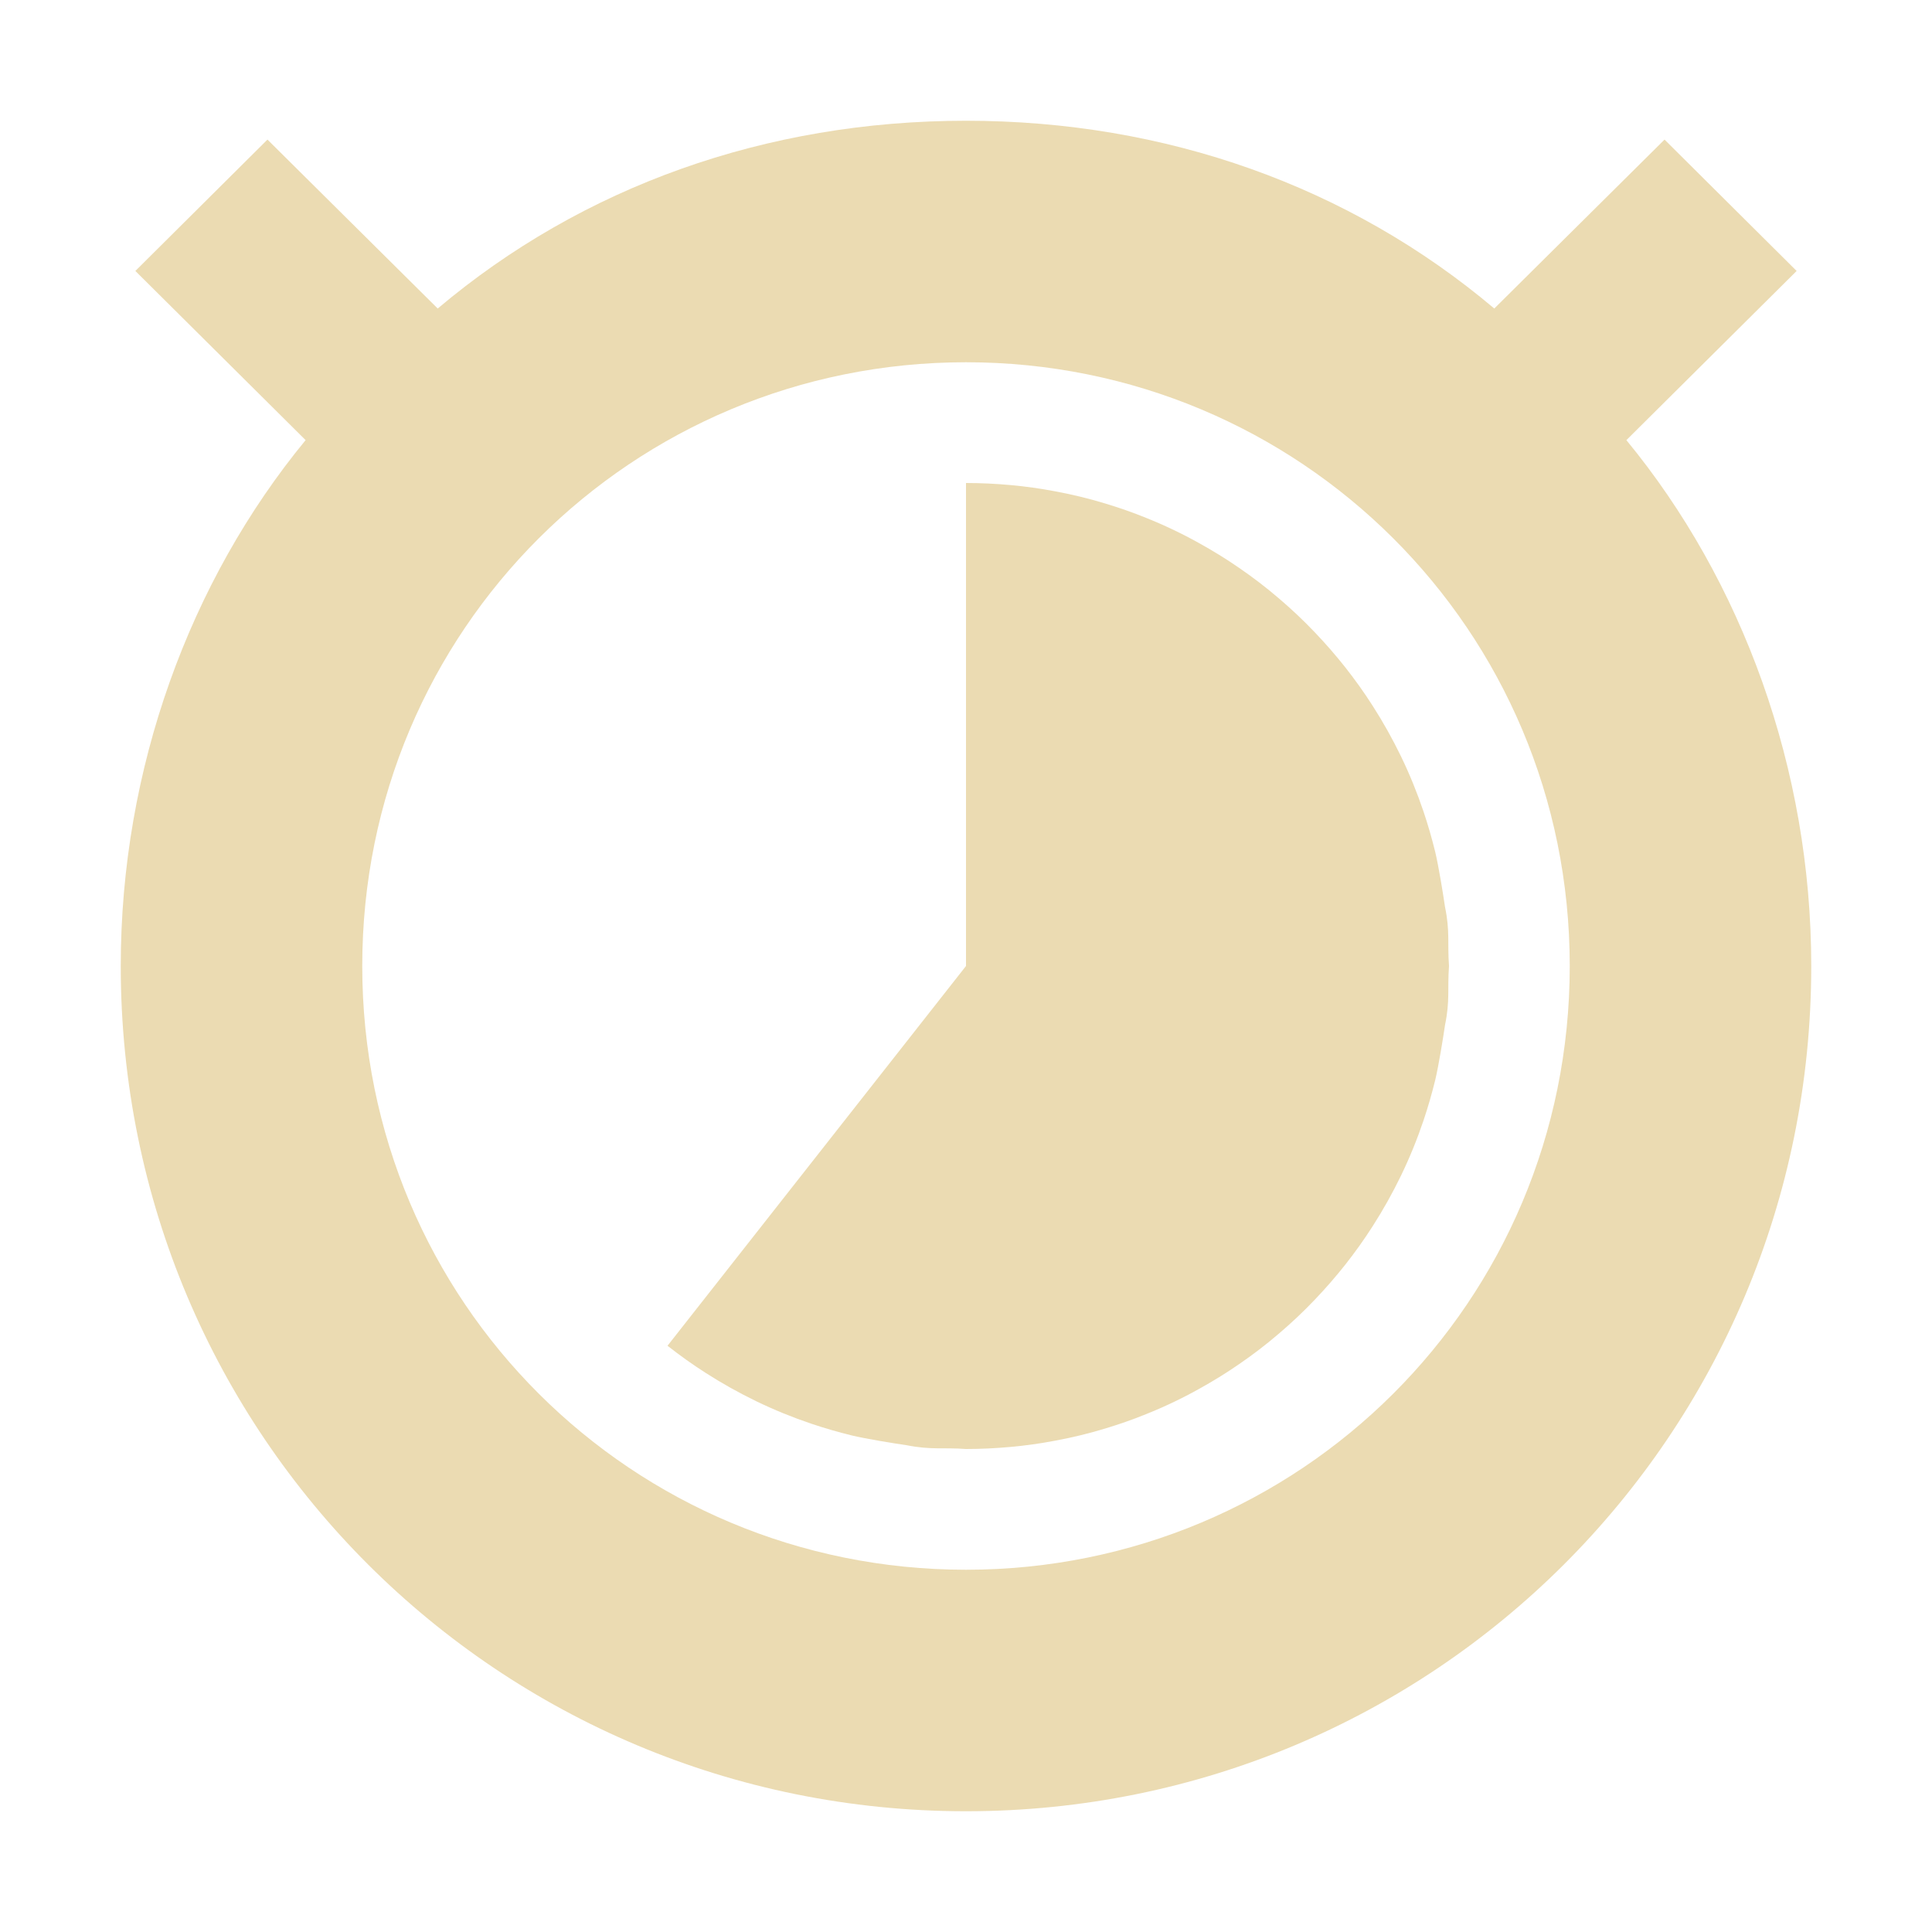
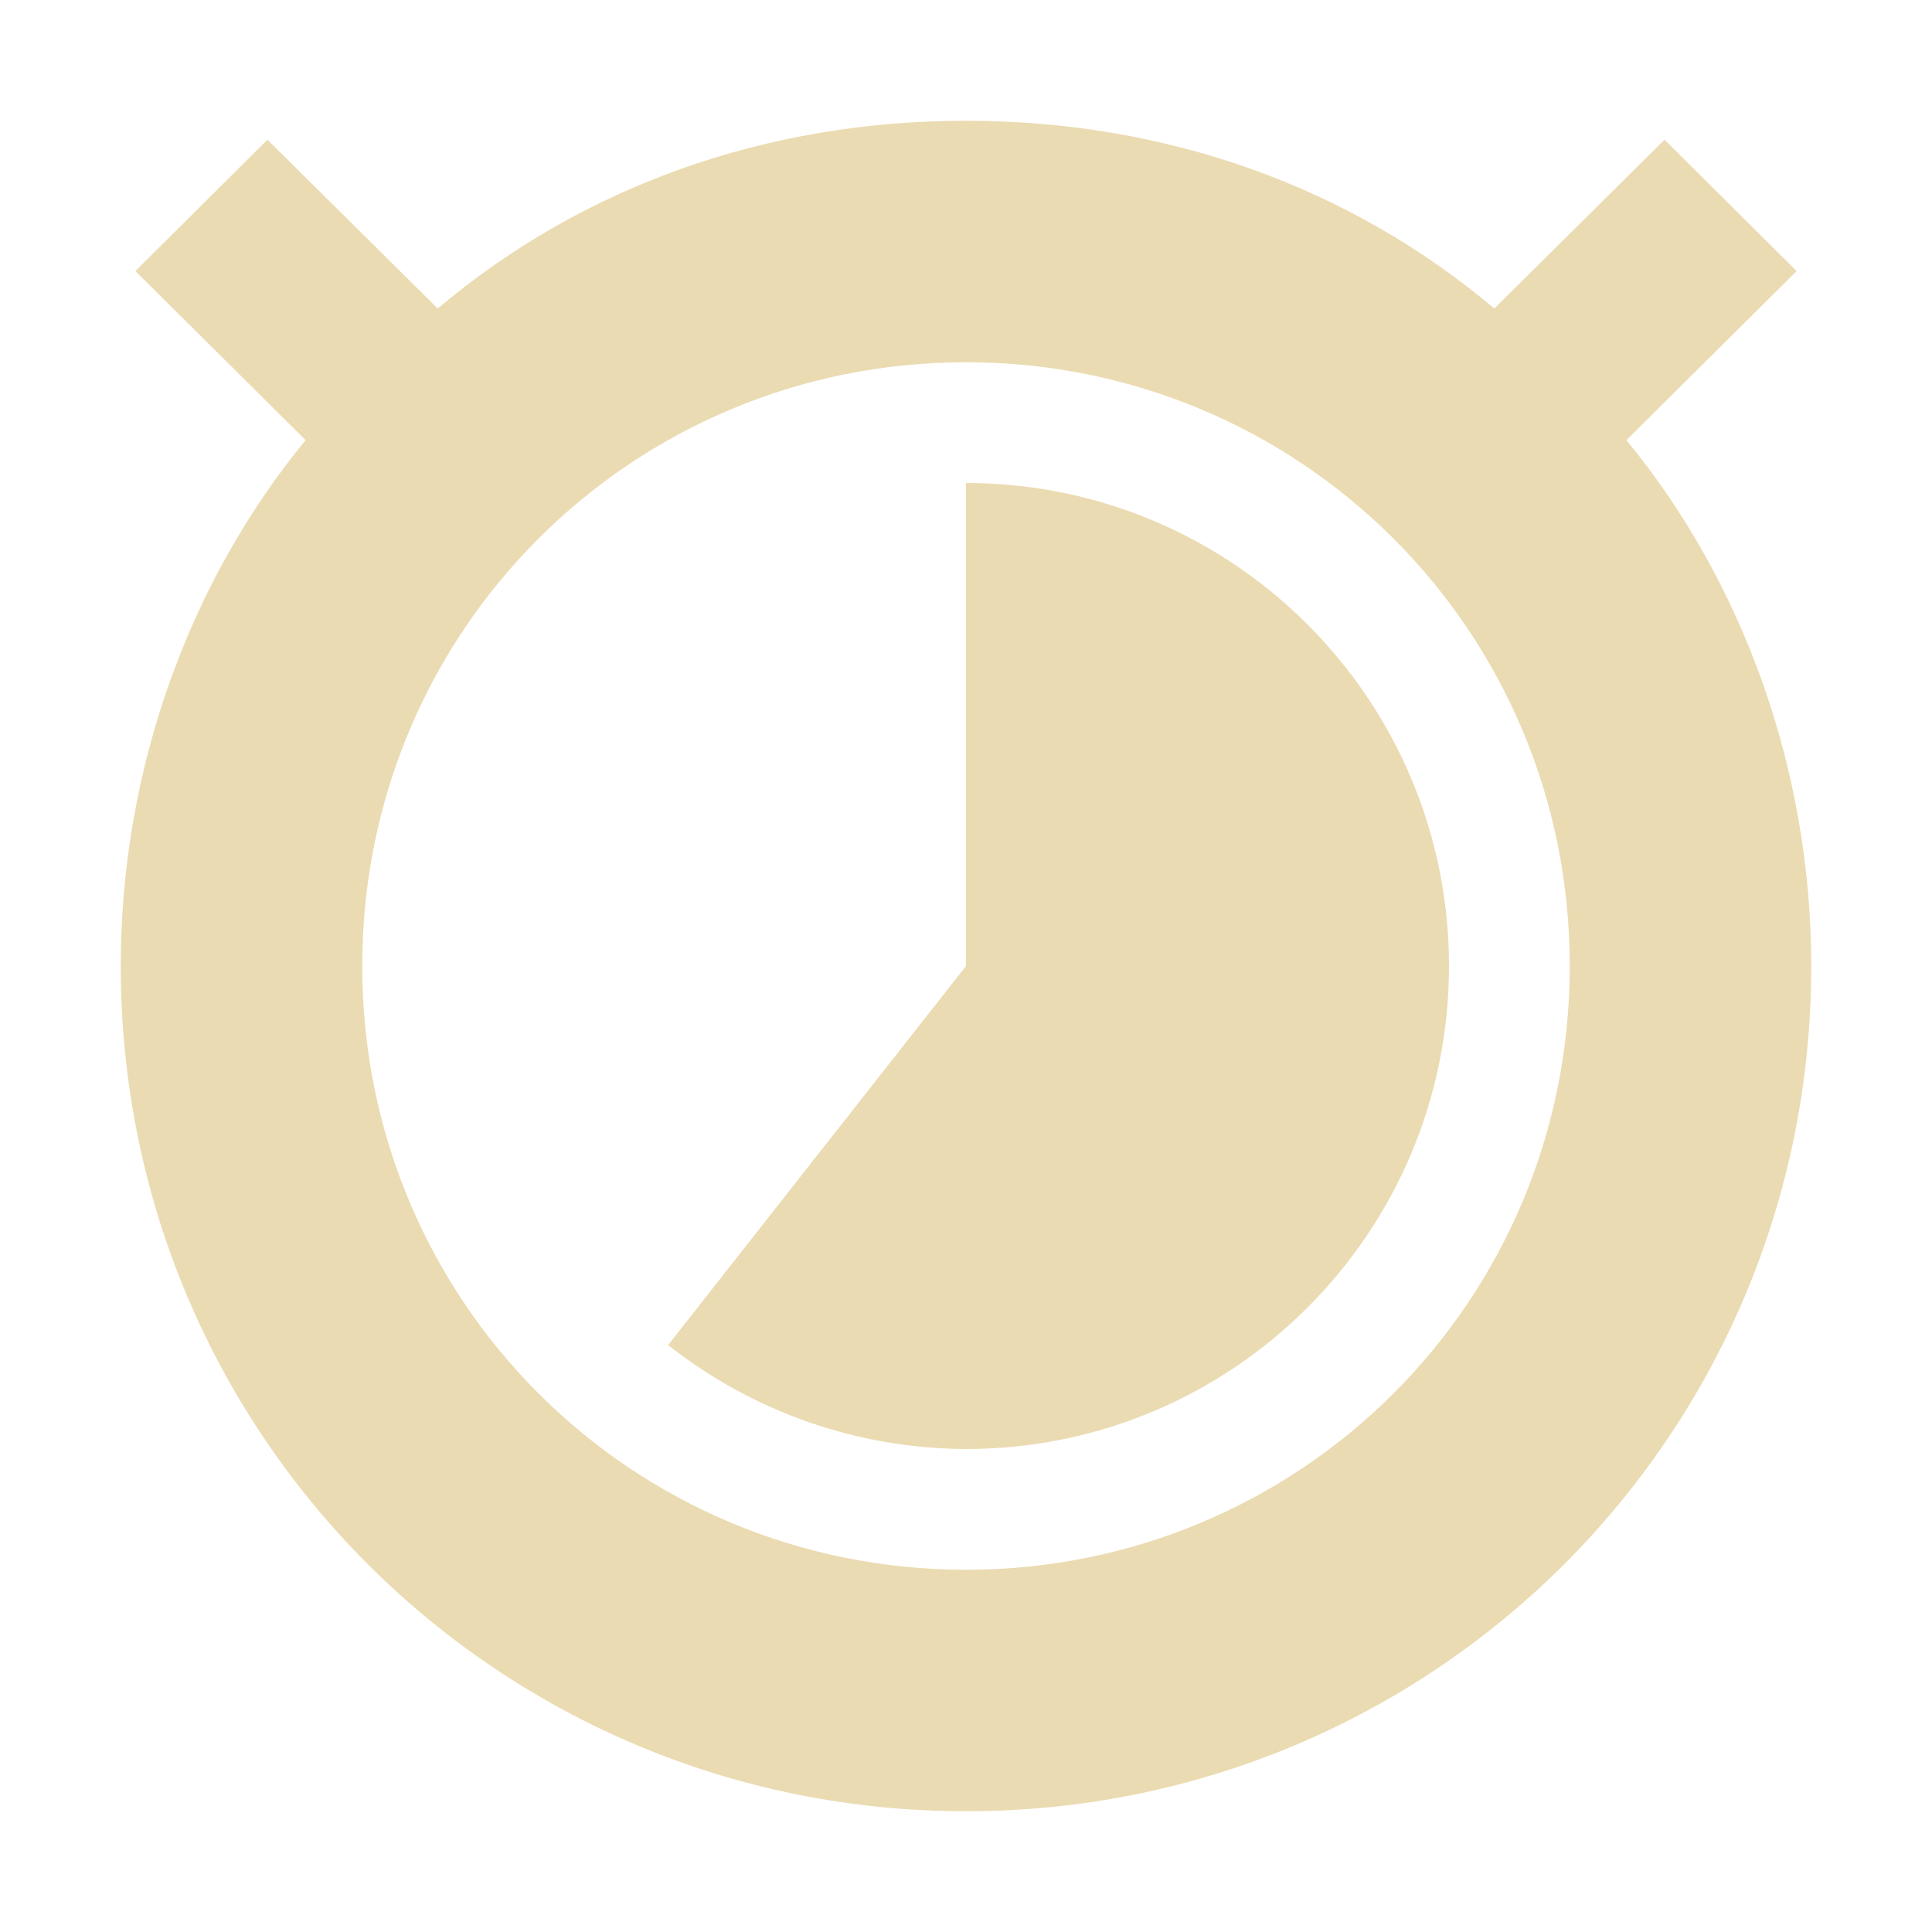
<svg xmlns="http://www.w3.org/2000/svg" width="16" height="16" version="1.1">
  <defs>
-     <style id="current-color-scheme" type="text/css">
-    .ColorScheme-Text { color:#ebdbb2; } .ColorScheme-Highlight { color:#458588; }
-   </style>
+     <style id="current-color-scheme" type="text/css">.ColorScheme-Text { color:#ebdbb2; } .ColorScheme-Highlight { color:#458588; } .ColorScheme-NeutralText { color:#fe8019; } .ColorScheme-PositiveText { color:#689d6a; } .ColorScheme-NegativeText { color:#fb4934; }</style>
  </defs>
-   <path style="fill:currentColor" class="ColorScheme-Text" d="M 8 1 C 6.345 1 4.823 1.544 3.625 2.555 L 2.215 1.156 L 1.121 2.244 L 2.531 3.645 C 1.571 4.811 1 6.367 1 8 C 1 11.889 4.134 15 8 15 C 11.866 15 15 11.889 15 8 C 15 6.367 14.429 4.811 13.469 3.645 L 14.879 2.244 L 13.785 1.156 L 12.375 2.555 C 11.177 1.544 9.655 1 8 1 z M 8 3 C 10.761 3 13 5.214 13 8 C 13 10.786 10.761 13 8 13 C 5.239 13 3 10.786 3 8 C 3 5.214 5.239 3 8 3 z" />
-   <path style="fill:currentColor" class="ColorScheme-Text" d="M 12,8 8,8 8,4 c 0.124,0 0.246,0.006 0.367,0.017 0.126,0.011 0.25,0.029 0.372,0.052 0.141,0.026 0.28,0.06 0.415,0.101 0.115,0.035 0.228,0.074 0.338,0.119 0.15,0.06 0.295,0.129 0.435,0.207 0.114,0.063 0.225,0.131 0.332,0.205 0.114,0.078 0.224,0.162 0.328,0.251 0.106,0.09 0.207,0.185 0.302,0.285 0.089,0.093 0.174,0.191 0.254,0.292 0.08,0.102 0.156,0.208 0.226,0.318 0.086,0.134 0.164,0.274 0.234,0.418 0.071,0.147 0.133,0.299 0.186,0.456 0.037,0.11 0.069,0.221 0.097,0.335 0.027,0.113 0.064,0.338 0.081,0.455 C 12.009,7.714 11.986,7.809 12,8 Z" />
-   <path style="fill:currentColor" class="ColorScheme-Text" d="m 12,8 -4,0 0,4 c 0.124,0 0.246,-0.006 0.367,-0.017 0.126,-0.011 0.25,-0.029 0.372,-0.052 0.141,-0.026 0.28,-0.06 0.415,-0.101 0.115,-0.035 0.228,-0.074 0.338,-0.119 0.15,-0.06 0.295,-0.129 0.435,-0.207 0.114,-0.063 0.225,-0.131 0.332,-0.205 0.114,-0.078 0.224,-0.162 0.328,-0.251 0.106,-0.09 0.207,-0.185 0.302,-0.285 0.089,-0.093 0.174,-0.191 0.254,-0.292 0.08,-0.102 0.156,-0.208 0.226,-0.318 0.086,-0.134 0.164,-0.274 0.234,-0.418 0.071,-0.147 0.133,-0.299 0.186,-0.456 0.037,-0.11 0.069,-0.221 0.097,-0.335 0.027,-0.113 0.064,-0.338 0.081,-0.455 C 12.009,8.286 11.986,8.191 12,8 Z" />
-   <path style="fill:currentColor" class="ColorScheme-Text" d="M 8,12 8,8 5.528,11.145 c 0.102,0.08 0.208,0.156 0.318,0.226 0.134,0.086 0.274,0.164 0.418,0.234 0.147,0.071 0.299,0.133 0.456,0.186 0.11,0.037 0.221,0.069 0.335,0.097 0.113,0.027 0.338,0.064 0.455,0.081 C 7.714,12.009 7.809,11.986 8,12 Z" />
+   <path class="ColorScheme-Text" d="m8 1c-1.655 0-3.177 0.544-4.375 1.555l-1.41-1.398-1.094 1.088 1.41 1.4c-0.96 1.167-1.531 2.722-1.531 4.355 0 3.889 3.134 7 7 7s7-3.111 7-7c0-1.633-0.571-3.189-1.531-4.355l1.41-1.4-1.094-1.088-1.41 1.398c-1.198-1.011-2.72-1.555-4.375-1.555zm0 2c2.761 0 5 2.214 5 5s-2.239 5-5 5-5-2.214-5-5 2.239-5 5-5zm0 1v4l-2.467 3.139c0.703 0.555 1.571 0.858 2.467 0.861 2.209 0 4-1.791 4-4 0-2.209-1.791-4-4-4z" fill="currentColor" />
</svg>
